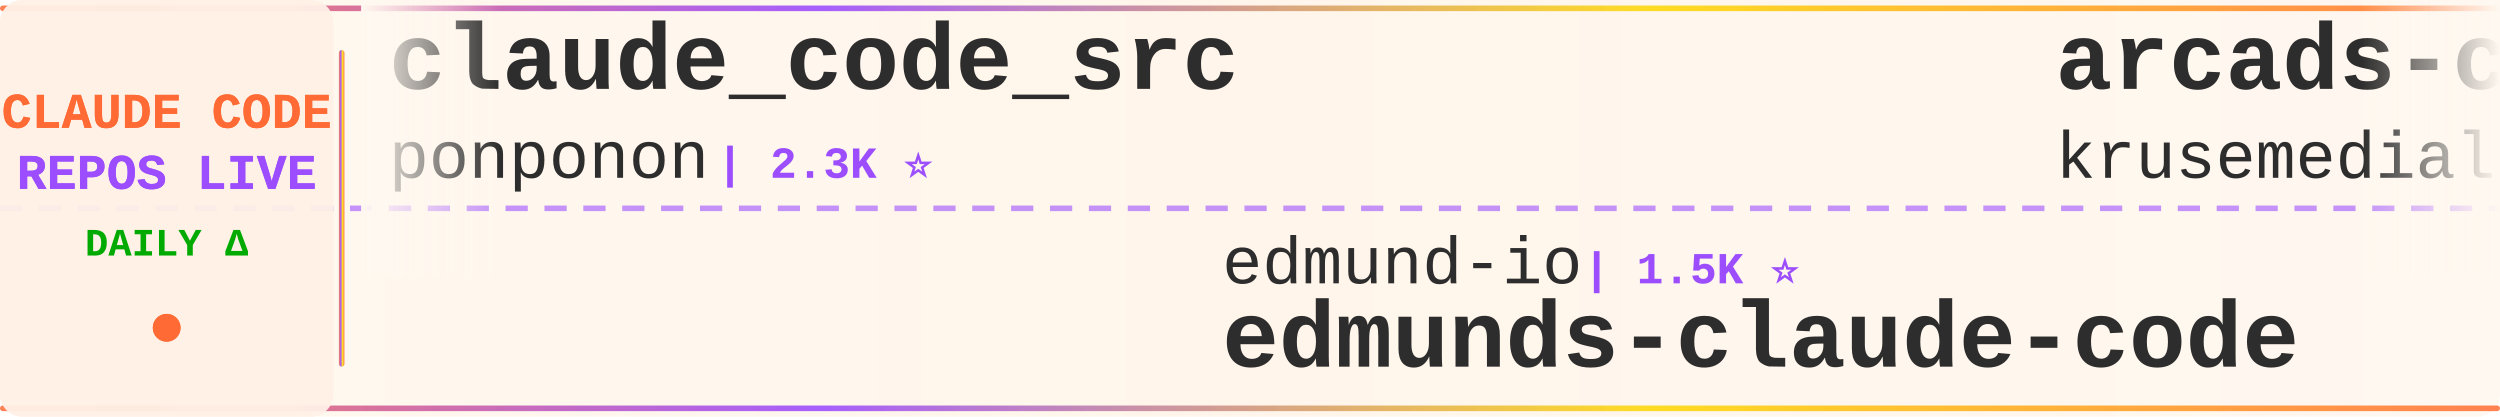
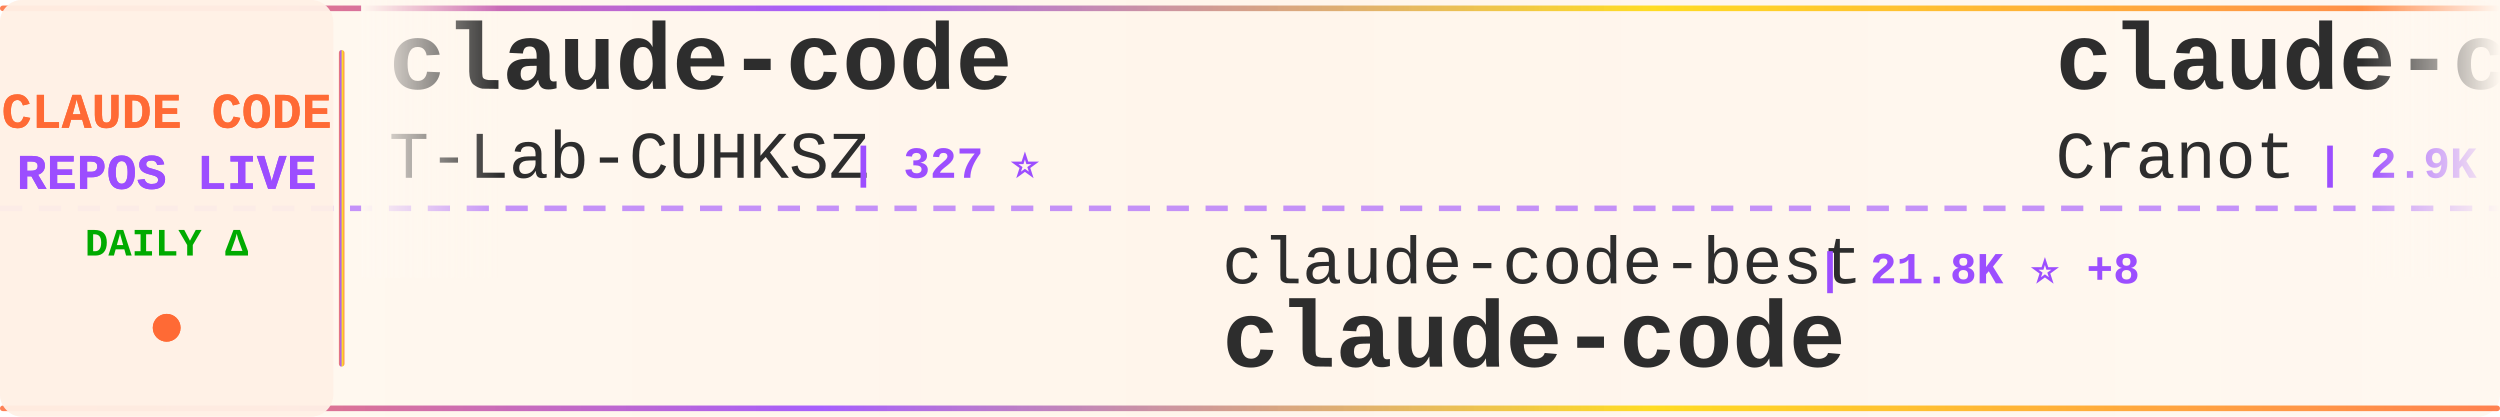
<svg xmlns="http://www.w3.org/2000/svg" width="900" height="150">
  <defs>
    <linearGradient id="tickerBg" x1="0%" y1="0%" x2="100%" y2="0%">
      <stop offset="0%" style="stop-color:#fff8f0;stop-opacity:0.98" />
      <stop offset="50%" style="stop-color:#fff5eb;stop-opacity:1" />
      <stop offset="100%" style="stop-color:#fff8f0;stop-opacity:0.98" />
    </linearGradient>
    <linearGradient id="borderGrad" x1="0%" y1="0%" x2="100%" y2="0%">
      <stop offset="0%" style="stop-color:#FF6B35;stop-opacity:0.85">
        <animate attributeName="stop-opacity" values="0.85;1;0.85" dur="2s" repeatCount="indefinite" />
      </stop>
      <stop offset="33%" style="stop-color:#9C4EFF;stop-opacity:0.9">
        <animate attributeName="stop-opacity" values="0.9;1;0.9" dur="2.2s" repeatCount="indefinite" />
      </stop>
      <stop offset="66%" style="stop-color:#FFD700;stop-opacity:0.85">
        <animate attributeName="stop-opacity" values="0.85;1;0.85" dur="1.8s" repeatCount="indefinite" />
      </stop>
      <stop offset="100%" style="stop-color:#FF6B35;stop-opacity:0.85">
        <animate attributeName="stop-opacity" values="0.85;1;0.85" dur="2s" repeatCount="indefinite" />
      </stop>
    </linearGradient>
    <filter id="textGlow">
      <feGaussianBlur stdDeviation="0.15" result="coloredBlur" />
      <feMerge>
        <feMergeNode in="coloredBlur" />
        <feMergeNode in="SourceGraphic" />
      </feMerge>
    </filter>
    <filter id="metricGlow">
      <feGaussianBlur stdDeviation="0.2" result="coloredBlur" />
      <feMerge>
        <feMergeNode in="coloredBlur" />
        <feMergeNode in="SourceGraphic" />
      </feMerge>
    </filter>
    <linearGradient id="leftFade" x1="0%" y1="0%" x2="100%" y2="0%">
      <stop offset="0%" style="stop-color:#fff8f0;stop-opacity:1" />
      <stop offset="100%" style="stop-color:#fff8f0;stop-opacity:0" />
    </linearGradient>
    <linearGradient id="rightFade" x1="0%" y1="0%" x2="100%" y2="0%">
      <stop offset="0%" style="stop-color:#fff8f0;stop-opacity:0" />
      <stop offset="100%" style="stop-color:#fff8f0;stop-opacity:1" />
    </linearGradient>
  </defs>
  <rect width="900" height="150" fill="url(#tickerBg)" rx="8" />
  <rect x="0" y="2" width="900" height="2" fill="url(#borderGrad)" rx="1" />
  <rect x="0" y="146" width="900" height="2" fill="url(#borderGrad)" rx="1" />
  <line x1="0" y1="75" x2="900" y2="75" stroke="#9C4EFF" stroke-width="2" stroke-dasharray="8 6" opacity="0.6" />
  <rect x="0" y="0" width="120" height="150" fill="#fff0e6" opacity="0.95" rx="8" />
  <text x="60" y="46" font-family="'Courier New', monospace" font-size="18" font-weight="bold" fill="#FF6B35" text-anchor="middle" filter="url(#textGlow)">
    CLAUDE CODE
  </text>
  <text x="60" y="68" font-family="'Courier New', monospace" font-size="18" font-weight="bold" fill="#9C4EFF" text-anchor="middle" filter="url(#textGlow)">
    REPOS LIVE
  </text>
  <text x="60" y="92" font-family="'Courier New', monospace" font-size="14" font-weight="bold" fill="#00aa00" text-anchor="middle">
    DAILY Δ
  </text>
  <circle cx="60" cy="118" r="5" fill="#FF6B35" filter="url(#metricGlow)">
    <animate attributeName="r" values="4;6;4" dur="1.5s" repeatCount="indefinite" />
    <animate attributeName="opacity" values="0.6;1;0.6" dur="1.5s" repeatCount="indefinite" />
  </circle>
  <rect x="122" y="18" width="2" height="114" fill="url(#borderGrad)" rx="1" />
  <clipPath id="tickerClip">
    <rect x="130" y="0" width="770" height="150" />
  </clipPath>
  <g clip-path="url(#tickerClip)">
    <g id="tickerItems">
      <animateTransform attributeName="transform" attributeType="XML" type="translate" from="0 0" to="-3000 0" dur="54s" repeatCount="indefinite" />
      <g transform="translate(0, 0)">
-         <text x="140" y="32" font-family="'Courier New', monospace" font-size="34" font-weight="bold" fill="#2d2d2d">claude_code_src</text>
-         <text x="140" y="64" font-family="'Courier New', monospace" font-size="24" font-weight="normal" fill="#2d2d2d" opacity="1.0">ponponon</text>
-         <text x="258" y="64" font-family="'Courier New', monospace" font-size="16" font-weight="bold" fill="#9C4EFF"> | 2.3K ⭐</text>
+         <text x="140" y="32" font-family="'Courier New', monospace" font-size="34" font-weight="bold" fill="#2d2d2d">claude-code</text>
+         <text x="140" y="64" font-family="'Courier New', monospace" font-size="24" font-weight="normal" fill="#2d2d2d" opacity="1.0">T-Lab-CUHKSZ</text>
+         <text x="306" y="64" font-family="'Courier New', monospace" font-size="16" font-weight="bold" fill="#9C4EFF"> | 327 ⭐</text>
      </g>
      <g transform="translate(300, 0)">
-         <text x="140" y="102" font-family="'Courier New', monospace" font-size="24" font-weight="normal" fill="#2d2d2d" opacity="1.0">edmund-io</text>
-         <text x="270" y="102" font-family="'Courier New', monospace" font-size="16" font-weight="bold" fill="#9C4EFF"> | 1.5K ⭐</text>
-         <text x="140" y="132" font-family="'Courier New', monospace" font-size="34" font-weight="bold" fill="#2d2d2d">edmunds-claude-code</text>
+         <text x="140" y="102" font-family="'Courier New', monospace" font-size="24" font-weight="normal" fill="#2d2d2d" opacity="1.0">claude-code-best</text>
+         <text x="354" y="102" font-family="'Courier New', monospace" font-size="16" font-weight="bold" fill="#9C4EFF"> | 21.8K ⭐ +8</text>
+         <text x="140" y="132" font-family="'Courier New', monospace" font-size="34" font-weight="bold" fill="#2d2d2d">claude-code</text>
      </g>
      <g transform="translate(600, 0)">
-         <text x="140" y="32" font-family="'Courier New', monospace" font-size="34" font-weight="bold" fill="#2d2d2d">arcads-claude-code</text>
-         <text x="140" y="64" font-family="'Courier New', monospace" font-size="24" font-weight="normal" fill="#2d2d2d" opacity="1.0">krusemediallc</text>
-         <text x="318" y="64" font-family="'Courier New', monospace" font-size="16" font-weight="bold" fill="#9C4EFF"> | 1.1K ⭐ +3</text>
+         <text x="140" y="32" font-family="'Courier New', monospace" font-size="34" font-weight="bold" fill="#2d2d2d">claude-code-guide</text>
+         <text x="140" y="64" font-family="'Courier New', monospace" font-size="24" font-weight="normal" fill="#2d2d2d" opacity="1.0">Cranot</text>
+         <text x="234" y="64" font-family="'Courier New', monospace" font-size="16" font-weight="bold" fill="#9C4EFF"> | 2.9K ⭐</text>
      </g>
      <g transform="translate(900, 0)">
-         <text x="140" y="102" font-family="'Courier New', monospace" font-size="24" font-weight="normal" fill="#2d2d2d" opacity="1.0">Yuyz0112</text>
-         <text x="258" y="102" font-family="'Courier New', monospace" font-size="16" font-weight="bold" fill="#9C4EFF"> | 2.4K ⭐</text>
-         <text x="140" y="132" font-family="'Courier New', monospace" font-size="34" font-weight="bold" fill="#2d2d2d">claude-code-reverse</text>
+         <text x="140" y="102" font-family="'Courier New', monospace" font-size="24" font-weight="normal" fill="#2d2d2d" opacity="1.0">LING71671</text>
+         <text x="270" y="102" font-family="'Courier New', monospace" font-size="16" font-weight="bold" fill="#9C4EFF"> | 932 ⭐</text>
+         <text x="140" y="132" font-family="'Courier New', monospace" font-size="34" font-weight="bold" fill="#2d2d2d">Open-ClaudeCode</text>
      </g>
      <g transform="translate(1200, 0)">
-         <text x="140" y="32" font-family="'Courier New', monospace" font-size="34" font-weight="bold" fill="#2d2d2d">everything-claude-code-z...</text>
-         <text x="140" y="64" font-family="'Courier New', monospace" font-size="24" font-weight="normal" fill="#2d2d2d" opacity="1.0">xu-xiang</text>
-         <text x="258" y="64" font-family="'Courier New', monospace" font-size="16" font-weight="bold" fill="#9C4EFF"> | 1.8K ⭐</text>
+         <text x="140" y="32" font-family="'Courier New', monospace" font-size="34" font-weight="bold" fill="#2d2d2d">claude-code-video-toolki...</text>
+         <text x="140" y="64" font-family="'Courier New', monospace" font-size="24" font-weight="normal" fill="#2d2d2d" opacity="1.0">digitalsamba</text>
+         <text x="306" y="64" font-family="'Courier New', monospace" font-size="16" font-weight="bold" fill="#9C4EFF"> | 1.9K ⭐ +4</text>
      </g>
      <g transform="translate(1500, 0)">
-         <text x="140" y="102" font-family="'Courier New', monospace" font-size="24" font-weight="normal" fill="#2d2d2d" opacity="1.0">disler</text>
-         <text x="234" y="102" font-family="'Courier New', monospace" font-size="16" font-weight="bold" fill="#9C4EFF"> | 3.9K ⭐ +2</text>
-         <text x="140" y="132" font-family="'Courier New', monospace" font-size="34" font-weight="bold" fill="#2d2d2d">claude-code-hooks-master...</text>
+         <text x="140" y="102" font-family="'Courier New', monospace" font-size="24" font-weight="normal" fill="#2d2d2d" opacity="1.0">VoltAgent</text>
+         <text x="270" y="102" font-family="'Courier New', monospace" font-size="16" font-weight="bold" fill="#9C4EFF"> | 24.0K ⭐ +6</text>
+         <text x="140" y="132" font-family="'Courier New', monospace" font-size="34" font-weight="bold" fill="#2d2d2d">awesome-claude-code-suba...</text>
      </g>
      <g transform="translate(1800, 0)">
-         <text x="140" y="32" font-family="'Courier New', monospace" font-size="34" font-weight="bold" fill="#2d2d2d">claude-code-proxy</text>
-         <text x="140" y="64" font-family="'Courier New', monospace" font-size="24" font-weight="normal" fill="#2d2d2d" opacity="1.0">1rgs</text>
-         <text x="210" y="64" font-family="'Courier New', monospace" font-size="16" font-weight="bold" fill="#9C4EFF"> | 3.7K ⭐</text>
+         <text x="140" y="32" font-family="'Courier New', monospace" font-size="34" font-weight="bold" fill="#2d2d2d">claude-code-guide</text>
+         <text x="140" y="64" font-family="'Courier New', monospace" font-size="24" font-weight="normal" fill="#2d2d2d" opacity="1.0">zebbern</text>
+         <text x="246" y="64" font-family="'Courier New', monospace" font-size="16" font-weight="bold" fill="#9C4EFF"> | 4.5K ⭐ +2</text>
      </g>
      <g transform="translate(2100, 0)">
-         <text x="140" y="102" font-family="'Courier New', monospace" font-size="24" font-weight="normal" fill="#2d2d2d" opacity="1.0">diet103</text>
-         <text x="246" y="102" font-family="'Courier New', monospace" font-size="16" font-weight="bold" fill="#9C4EFF"> | 10.0K ⭐ +1</text>
-         <text x="140" y="132" font-family="'Courier New', monospace" font-size="34" font-weight="bold" fill="#2d2d2d">claude-code-infrastructu...</text>
+         <text x="140" y="102" font-family="'Courier New', monospace" font-size="24" font-weight="normal" fill="#2d2d2d" opacity="1.0">ghuntley</text>
+         <text x="258" y="102" font-family="'Courier New', monospace" font-size="16" font-weight="bold" fill="#9C4EFF"> | 987 ⭐</text>
+         <text x="140" y="132" font-family="'Courier New', monospace" font-size="34" font-weight="bold" fill="#2d2d2d">claude-code-source-code-...</text>
      </g>
      <g transform="translate(2400, 0)">
-         <text x="140" y="32" font-family="'Courier New', monospace" font-size="34" font-weight="bold" fill="#2d2d2d">claude-code-spec-workflo...</text>
-         <text x="140" y="64" font-family="'Courier New', monospace" font-size="24" font-weight="normal" fill="#2d2d2d" opacity="1.0">Pimzino</text>
-         <text x="246" y="64" font-family="'Courier New', monospace" font-size="16" font-weight="bold" fill="#9C4EFF"> | 3.8K ⭐</text>
+         <text x="140" y="32" font-family="'Courier New', monospace" font-size="34" font-weight="bold" fill="#2d2d2d">claude-code-from-scratch</text>
+         <text x="140" y="64" font-family="'Courier New', monospace" font-size="24" font-weight="normal" fill="#2d2d2d" opacity="1.0">Windy3f3f3f3f</text>
+         <text x="318" y="64" font-family="'Courier New', monospace" font-size="16" font-weight="bold" fill="#9C4EFF"> | 2.5K ⭐</text>
      </g>
      <g transform="translate(2700, 0)">
-         <text x="140" y="102" font-family="'Courier New', monospace" font-size="24" font-weight="normal" fill="#2d2d2d" opacity="1.0">musistudio</text>
-         <text x="282" y="102" font-family="'Courier New', monospace" font-size="16" font-weight="bold" fill="#9C4EFF"> | 36.4K ⭐ +9</text>
-         <text x="140" y="132" font-family="'Courier New', monospace" font-size="34" font-weight="bold" fill="#2d2d2d">claude-code-router</text>
+         <text x="140" y="102" font-family="'Courier New', monospace" font-size="24" font-weight="normal" fill="#2d2d2d" opacity="1.0">lintsinghua</text>
+         <text x="294" y="102" font-family="'Courier New', monospace" font-size="16" font-weight="bold" fill="#9C4EFF"> | 4.0K ⭐</text>
+         <text x="140" y="132" font-family="'Courier New', monospace" font-size="34" font-weight="bold" fill="#2d2d2d">claude-code-book</text>
      </g>
      <g transform="translate(3000, 0)">
-         <text x="140" y="32" font-family="'Courier New', monospace" font-size="34" font-weight="bold" fill="#2d2d2d">claude_code_src</text>
-         <text x="140" y="64" font-family="'Courier New', monospace" font-size="24" font-weight="normal" fill="#2d2d2d" opacity="1.0">ponponon</text>
-         <text x="258" y="64" font-family="'Courier New', monospace" font-size="16" font-weight="bold" fill="#9C4EFF"> | 2.3K ⭐</text>
+         <text x="140" y="32" font-family="'Courier New', monospace" font-size="34" font-weight="bold" fill="#2d2d2d">claude-code</text>
+         <text x="140" y="64" font-family="'Courier New', monospace" font-size="24" font-weight="normal" fill="#2d2d2d" opacity="1.0">T-Lab-CUHKSZ</text>
+         <text x="306" y="64" font-family="'Courier New', monospace" font-size="16" font-weight="bold" fill="#9C4EFF"> | 327 ⭐</text>
      </g>
      <g transform="translate(3300, 0)">
-         <text x="140" y="102" font-family="'Courier New', monospace" font-size="24" font-weight="normal" fill="#2d2d2d" opacity="1.0">edmund-io</text>
-         <text x="270" y="102" font-family="'Courier New', monospace" font-size="16" font-weight="bold" fill="#9C4EFF"> | 1.5K ⭐</text>
-         <text x="140" y="132" font-family="'Courier New', monospace" font-size="34" font-weight="bold" fill="#2d2d2d">edmunds-claude-code</text>
+         <text x="140" y="102" font-family="'Courier New', monospace" font-size="24" font-weight="normal" fill="#2d2d2d" opacity="1.0">claude-code-best</text>
+         <text x="354" y="102" font-family="'Courier New', monospace" font-size="16" font-weight="bold" fill="#9C4EFF"> | 21.8K ⭐ +8</text>
+         <text x="140" y="132" font-family="'Courier New', monospace" font-size="34" font-weight="bold" fill="#2d2d2d">claude-code</text>
      </g>
      <g transform="translate(3600, 0)">
-         <text x="140" y="32" font-family="'Courier New', monospace" font-size="34" font-weight="bold" fill="#2d2d2d">arcads-claude-code</text>
-         <text x="140" y="64" font-family="'Courier New', monospace" font-size="24" font-weight="normal" fill="#2d2d2d" opacity="1.0">krusemediallc</text>
-         <text x="318" y="64" font-family="'Courier New', monospace" font-size="16" font-weight="bold" fill="#9C4EFF"> | 1.1K ⭐ +3</text>
+         <text x="140" y="32" font-family="'Courier New', monospace" font-size="34" font-weight="bold" fill="#2d2d2d">claude-code-guide</text>
+         <text x="140" y="64" font-family="'Courier New', monospace" font-size="24" font-weight="normal" fill="#2d2d2d" opacity="1.0">Cranot</text>
+         <text x="234" y="64" font-family="'Courier New', monospace" font-size="16" font-weight="bold" fill="#9C4EFF"> | 2.9K ⭐</text>
      </g>
      <g transform="translate(3900, 0)">
-         <text x="140" y="102" font-family="'Courier New', monospace" font-size="24" font-weight="normal" fill="#2d2d2d" opacity="1.0">Yuyz0112</text>
-         <text x="258" y="102" font-family="'Courier New', monospace" font-size="16" font-weight="bold" fill="#9C4EFF"> | 2.4K ⭐</text>
-         <text x="140" y="132" font-family="'Courier New', monospace" font-size="34" font-weight="bold" fill="#2d2d2d">claude-code-reverse</text>
+         <text x="140" y="102" font-family="'Courier New', monospace" font-size="24" font-weight="normal" fill="#2d2d2d" opacity="1.0">LING71671</text>
+         <text x="270" y="102" font-family="'Courier New', monospace" font-size="16" font-weight="bold" fill="#9C4EFF"> | 932 ⭐</text>
+         <text x="140" y="132" font-family="'Courier New', monospace" font-size="34" font-weight="bold" fill="#2d2d2d">Open-ClaudeCode</text>
      </g>
    </g>
  </g>
  <rect x="130" y="0" width="50" height="100" fill="url(#leftFade)" />
  <rect x="850" y="0" width="50" height="100" fill="url(#rightFade)" />
</svg>
